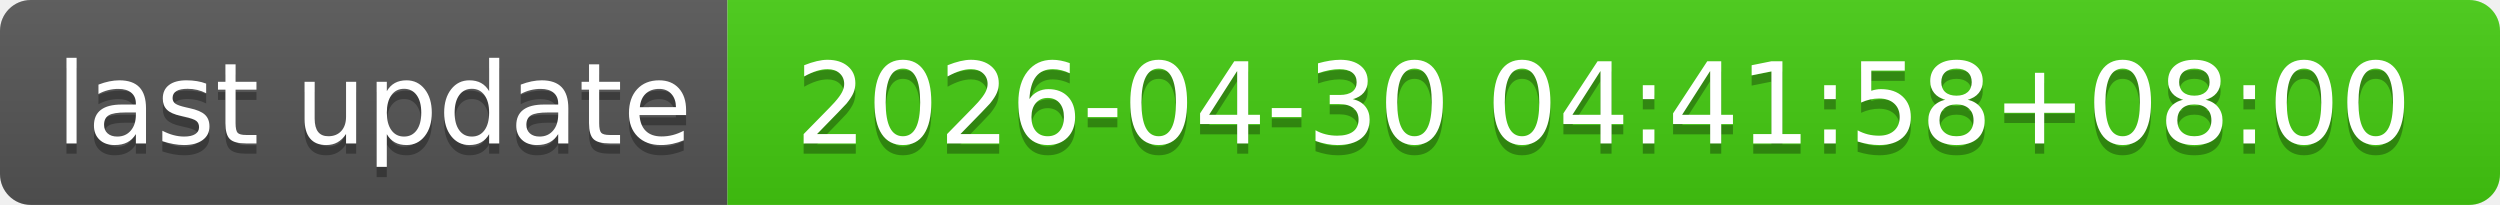
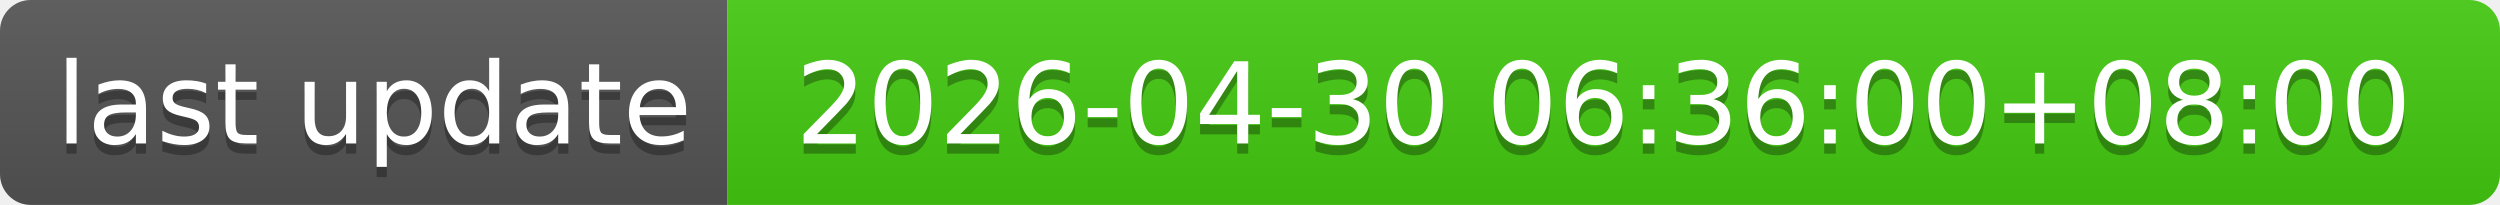
- <svg xmlns="http://www.w3.org/2000/svg" width="244" height="20" role="img" aria-label="last update: 2026-04-30 04:41:58+08:00">
+ <svg xmlns="http://www.w3.org/2000/svg" width="244" height="20" role="img" aria-label="last update: 2026-04-30 06:36:00+08:00">
  <linearGradient id="s" x2="0" y2="100%">
    <stop offset="0" stop-color="#bbb" stop-opacity=".1" />
    <stop offset="1" stop-opacity=".1" />
  </linearGradient>
  <clipPath id="r">
    <rect width="244" height="20" rx="3" fill="#fff" />
  </clipPath>
  <g clip-path="url(#r)">
    <rect width="71" height="20" fill="#555" />
    <rect x="71" width="173" height="20" fill="#4c1" />
    <rect width="244" height="20" fill="url(#s)" />
  </g>
  <g fill="#fff" text-anchor="middle" font-family="Verdana,Geneva,DejaVu Sans,sans-serif" text-rendering="geometricPrecision" font-size="110">
    <text aria-hidden="true" x="365" y="150" fill="#010101" fill-opacity=".3" transform="scale(.1)" textLength="610">last update</text>
    <text x="365" y="140" transform="scale(.1)" fill="#fff" textLength="610">last update</text>
-     <text aria-hidden="true" x="1565" y="150" fill="#010101" fill-opacity=".3" transform="scale(.1)" textLength="1630">2026-04-30 04:41:58+08:00</text>
-     <text x="1565" y="140" transform="scale(.1)" fill="#fff" textLength="1630">2026-04-30 04:41:58+08:00</text>
+     <text aria-hidden="true" x="1565" y="150" fill="#010101" fill-opacity=".3" transform="scale(.1)" textLength="1630">2026-04-30 06:36:00+08:00</text>
+     <text x="1565" y="140" transform="scale(.1)" fill="#fff" textLength="1630">2026-04-30 06:36:00+08:00</text>
  </g>
</svg>
